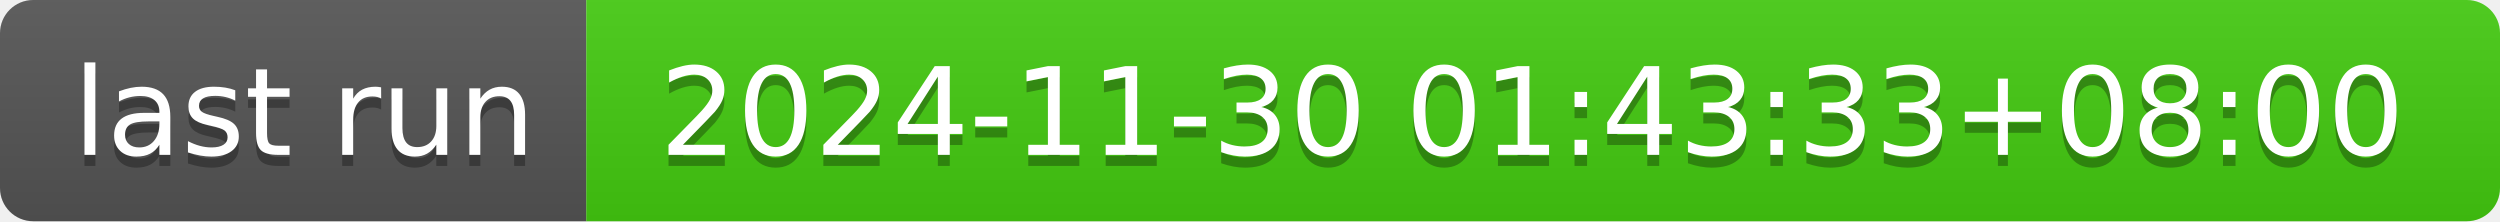
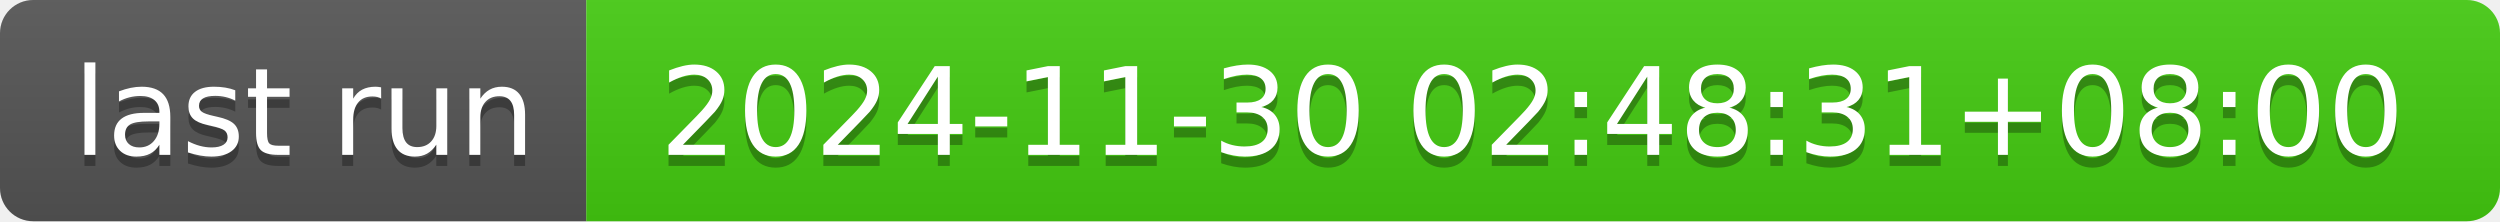
- <svg xmlns="http://www.w3.org/2000/svg" width="226" height="20" role="img" aria-label="last run: 2024-11-30 01:43:33+08:00">
+ <svg xmlns="http://www.w3.org/2000/svg" width="226" height="20" role="img" aria-label="last run: 2024-11-30 02:48:31+08:00">
  <linearGradient id="s" x2="0" y2="100%">
    <stop offset="0" stop-color="#bbb" stop-opacity=".1" />
    <stop offset="1" stop-opacity=".1" />
  </linearGradient>
  <clipPath id="r">
    <rect width="226" height="20" rx="3" fill="#fff" />
  </clipPath>
  <g clip-path="url(#r)">
    <rect width="53" height="20" fill="#555" />
    <rect x="53" width="173" height="20" fill="#4c1" />
    <rect width="226" height="20" fill="url(#s)" />
  </g>
  <g fill="#fff" text-anchor="middle" font-family="Verdana,Geneva,DejaVu Sans,sans-serif" text-rendering="geometricPrecision" font-size="110">
    <text aria-hidden="true" x="275" y="150" fill="#010101" fill-opacity=".3" transform="scale(.1)" textLength="430">last run</text>
    <text x="275" y="140" transform="scale(.1)" fill="#fff" textLength="430">last run</text>
-     <text aria-hidden="true" x="1385" y="150" fill="#010101" fill-opacity=".3" transform="scale(.1)" textLength="1630">2024-11-30 01:43:33+08:00</text>
-     <text x="1385" y="140" transform="scale(.1)" fill="#fff" textLength="1630">2024-11-30 01:43:33+08:00</text>
+     <text aria-hidden="true" x="1385" y="150" fill="#010101" fill-opacity=".3" transform="scale(.1)" textLength="1630">2024-11-30 02:48:31+08:00</text>
+     <text x="1385" y="140" transform="scale(.1)" fill="#fff" textLength="1630">2024-11-30 02:48:31+08:00</text>
  </g>
</svg>
